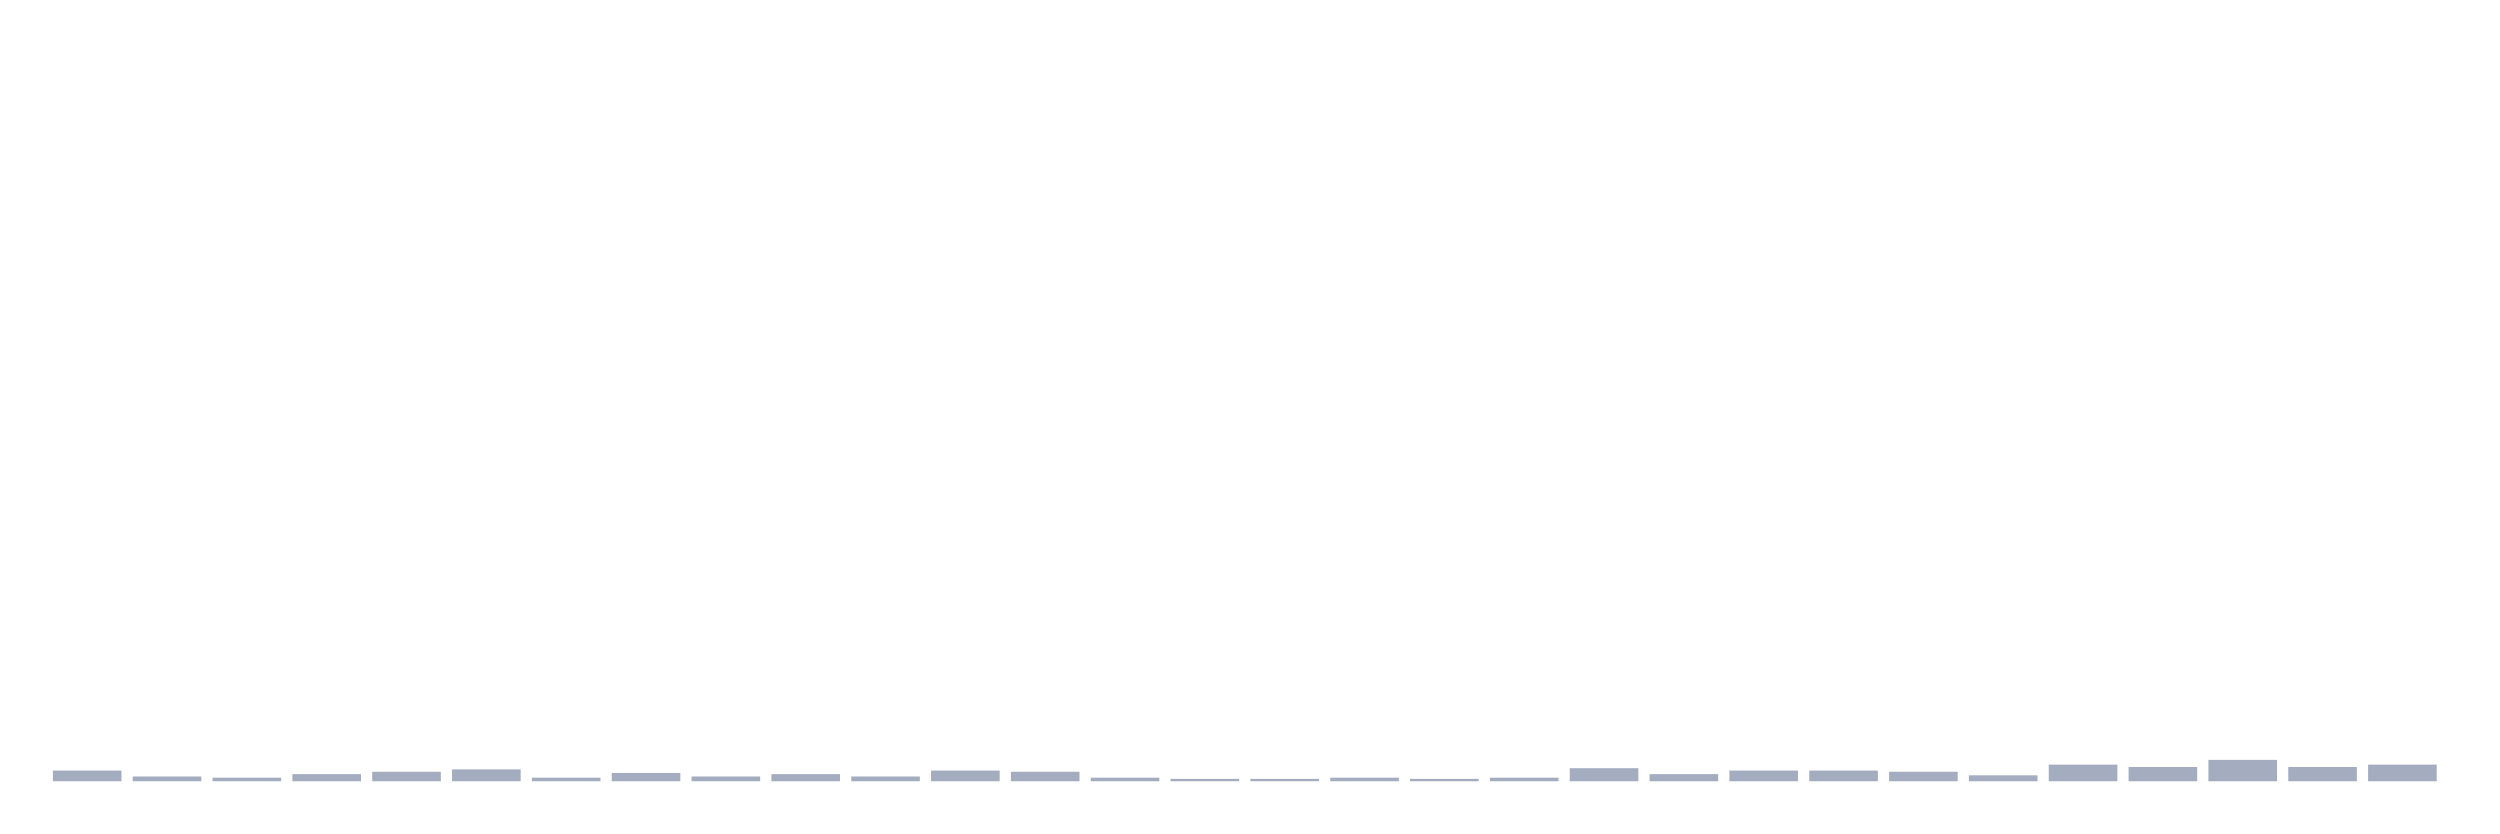
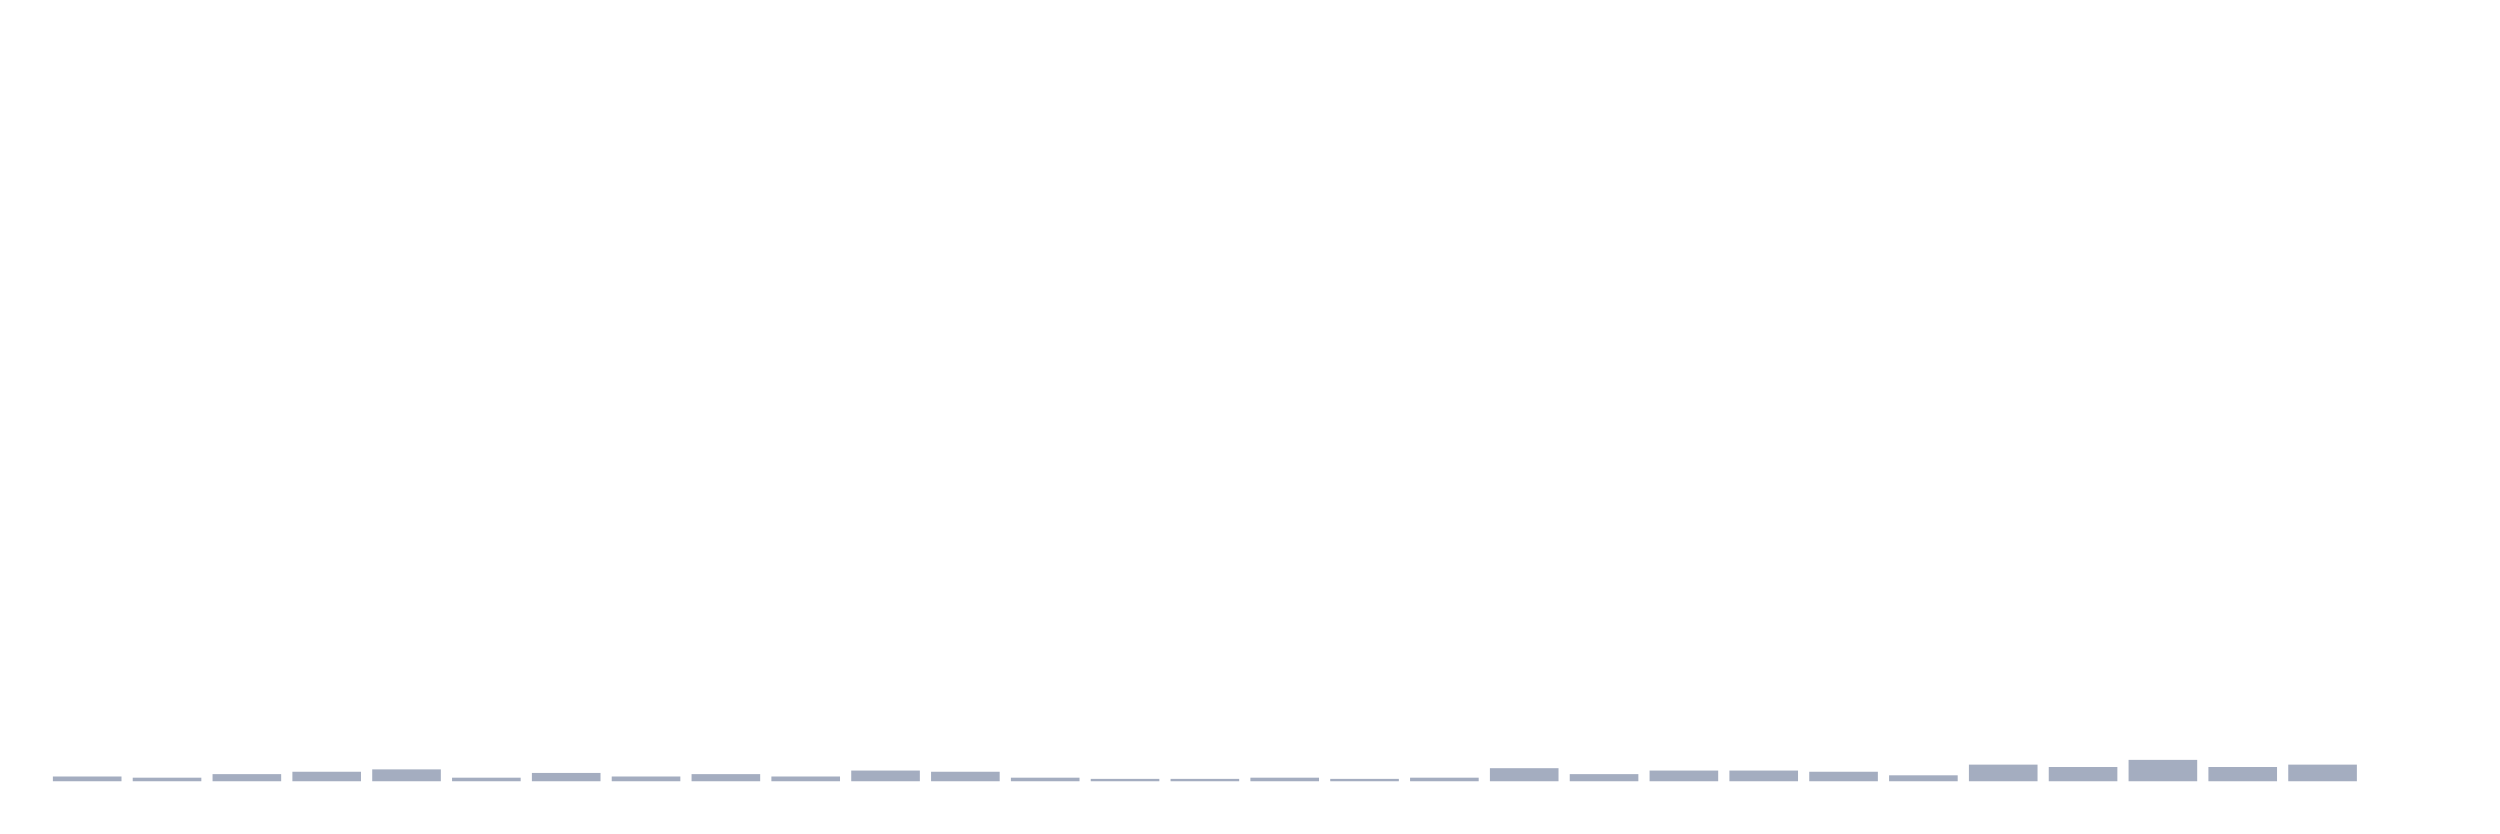
<svg xmlns="http://www.w3.org/2000/svg" viewBox="0 0 480 160">
  <g transform="translate(10,10)">
-     <rect class="bar" x="0.153" width="13.175" y="137.948" height="2.052" fill="rgb(164,173,192)" />
-     <rect class="bar" x="15.482" width="13.175" y="139.088" height="0.912" fill="rgb(164,173,192)" />
-     <rect class="bar" x="30.81" width="13.175" y="139.316" height="0.684" fill="rgb(164,173,192)" />
-     <rect class="bar" x="46.138" width="13.175" y="138.632" height="1.368" fill="rgb(164,173,192)" />
-     <rect class="bar" x="61.466" width="13.175" y="138.176" height="1.824" fill="rgb(164,173,192)" />
-     <rect class="bar" x="76.794" width="13.175" y="137.72" height="2.28" fill="rgb(164,173,192)" />
-     <rect class="bar" x="92.123" width="13.175" y="139.316" height="0.684" fill="rgb(164,173,192)" />
-     <rect class="bar" x="107.451" width="13.175" y="138.404" height="1.596" fill="rgb(164,173,192)" />
-     <rect class="bar" x="122.779" width="13.175" y="139.088" height="0.912" fill="rgb(164,173,192)" />
-     <rect class="bar" x="138.107" width="13.175" y="138.632" height="1.368" fill="rgb(164,173,192)" />
-     <rect class="bar" x="153.436" width="13.175" y="139.088" height="0.912" fill="rgb(164,173,192)" />
-     <rect class="bar" x="168.764" width="13.175" y="137.948" height="2.052" fill="rgb(164,173,192)" />
-     <rect class="bar" x="184.092" width="13.175" y="138.176" height="1.824" fill="rgb(164,173,192)" />
-     <rect class="bar" x="199.42" width="13.175" y="139.316" height="0.684" fill="rgb(164,173,192)" />
+     <rect class="bar" x="0.153" width="13.175" y="139.088" height="0.912" fill="rgb(164,173,192)" />
+     <rect class="bar" x="15.482" width="13.175" y="139.316" height="0.684" fill="rgb(164,173,192)" />
+     <rect class="bar" x="30.81" width="13.175" y="138.632" height="1.368" fill="rgb(164,173,192)" />
+     <rect class="bar" x="46.138" width="13.175" y="138.176" height="1.824" fill="rgb(164,173,192)" />
+     <rect class="bar" x="61.466" width="13.175" y="137.72" height="2.28" fill="rgb(164,173,192)" />
+     <rect class="bar" x="76.794" width="13.175" y="139.316" height="0.684" fill="rgb(164,173,192)" />
+     <rect class="bar" x="92.123" width="13.175" y="138.404" height="1.596" fill="rgb(164,173,192)" />
+     <rect class="bar" x="107.451" width="13.175" y="139.088" height="0.912" fill="rgb(164,173,192)" />
+     <rect class="bar" x="122.779" width="13.175" y="138.632" height="1.368" fill="rgb(164,173,192)" />
+     <rect class="bar" x="138.107" width="13.175" y="139.088" height="0.912" fill="rgb(164,173,192)" />
+     <rect class="bar" x="153.436" width="13.175" y="137.948" height="2.052" fill="rgb(164,173,192)" />
+     <rect class="bar" x="168.764" width="13.175" y="138.176" height="1.824" fill="rgb(164,173,192)" />
+     <rect class="bar" x="184.092" width="13.175" y="139.316" height="0.684" fill="rgb(164,173,192)" />
+     <rect class="bar" x="199.42" width="13.175" y="139.544" height="0.456" fill="rgb(164,173,192)" />
    <rect class="bar" x="214.748" width="13.175" y="139.544" height="0.456" fill="rgb(164,173,192)" />
-     <rect class="bar" x="230.077" width="13.175" y="139.544" height="0.456" fill="rgb(164,173,192)" />
-     <rect class="bar" x="245.405" width="13.175" y="139.316" height="0.684" fill="rgb(164,173,192)" />
-     <rect class="bar" x="260.733" width="13.175" y="139.544" height="0.456" fill="rgb(164,173,192)" />
-     <rect class="bar" x="276.061" width="13.175" y="139.316" height="0.684" fill="rgb(164,173,192)" />
-     <rect class="bar" x="291.39" width="13.175" y="137.492" height="2.508" fill="rgb(164,173,192)" />
-     <rect class="bar" x="306.718" width="13.175" y="138.632" height="1.368" fill="rgb(164,173,192)" />
+     <rect class="bar" x="230.077" width="13.175" y="139.316" height="0.684" fill="rgb(164,173,192)" />
+     <rect class="bar" x="245.405" width="13.175" y="139.544" height="0.456" fill="rgb(164,173,192)" />
+     <rect class="bar" x="260.733" width="13.175" y="139.316" height="0.684" fill="rgb(164,173,192)" />
+     <rect class="bar" x="276.061" width="13.175" y="137.492" height="2.508" fill="rgb(164,173,192)" />
+     <rect class="bar" x="291.39" width="13.175" y="138.632" height="1.368" fill="rgb(164,173,192)" />
+     <rect class="bar" x="306.718" width="13.175" y="137.948" height="2.052" fill="rgb(164,173,192)" />
    <rect class="bar" x="322.046" width="13.175" y="137.948" height="2.052" fill="rgb(164,173,192)" />
-     <rect class="bar" x="337.374" width="13.175" y="137.948" height="2.052" fill="rgb(164,173,192)" />
-     <rect class="bar" x="352.702" width="13.175" y="138.176" height="1.824" fill="rgb(164,173,192)" />
-     <rect class="bar" x="368.031" width="13.175" y="138.86" height="1.14" fill="rgb(164,173,192)" />
-     <rect class="bar" x="383.359" width="13.175" y="136.808" height="3.192" fill="rgb(164,173,192)" />
-     <rect class="bar" x="398.687" width="13.175" y="137.264" height="2.736" fill="rgb(164,173,192)" />
-     <rect class="bar" x="414.015" width="13.175" y="135.896" height="4.104" fill="rgb(164,173,192)" />
-     <rect class="bar" x="429.344" width="13.175" y="137.264" height="2.736" fill="rgb(164,173,192)" />
-     <rect class="bar" x="444.672" width="13.175" y="136.808" height="3.192" fill="rgb(164,173,192)" />
+     <rect class="bar" x="337.374" width="13.175" y="138.176" height="1.824" fill="rgb(164,173,192)" />
+     <rect class="bar" x="352.702" width="13.175" y="138.86" height="1.14" fill="rgb(164,173,192)" />
+     <rect class="bar" x="368.031" width="13.175" y="136.808" height="3.192" fill="rgb(164,173,192)" />
+     <rect class="bar" x="383.359" width="13.175" y="137.264" height="2.736" fill="rgb(164,173,192)" />
+     <rect class="bar" x="398.687" width="13.175" y="135.896" height="4.104" fill="rgb(164,173,192)" />
+     <rect class="bar" x="414.015" width="13.175" y="137.264" height="2.736" fill="rgb(164,173,192)" />
+     <rect class="bar" x="429.344" width="13.175" y="136.808" height="3.192" fill="rgb(164,173,192)" />
+     <rect class="bar" x="444.672" width="13.175" y="140" height="0" fill="rgb(164,173,192)" />
  </g>
</svg>
